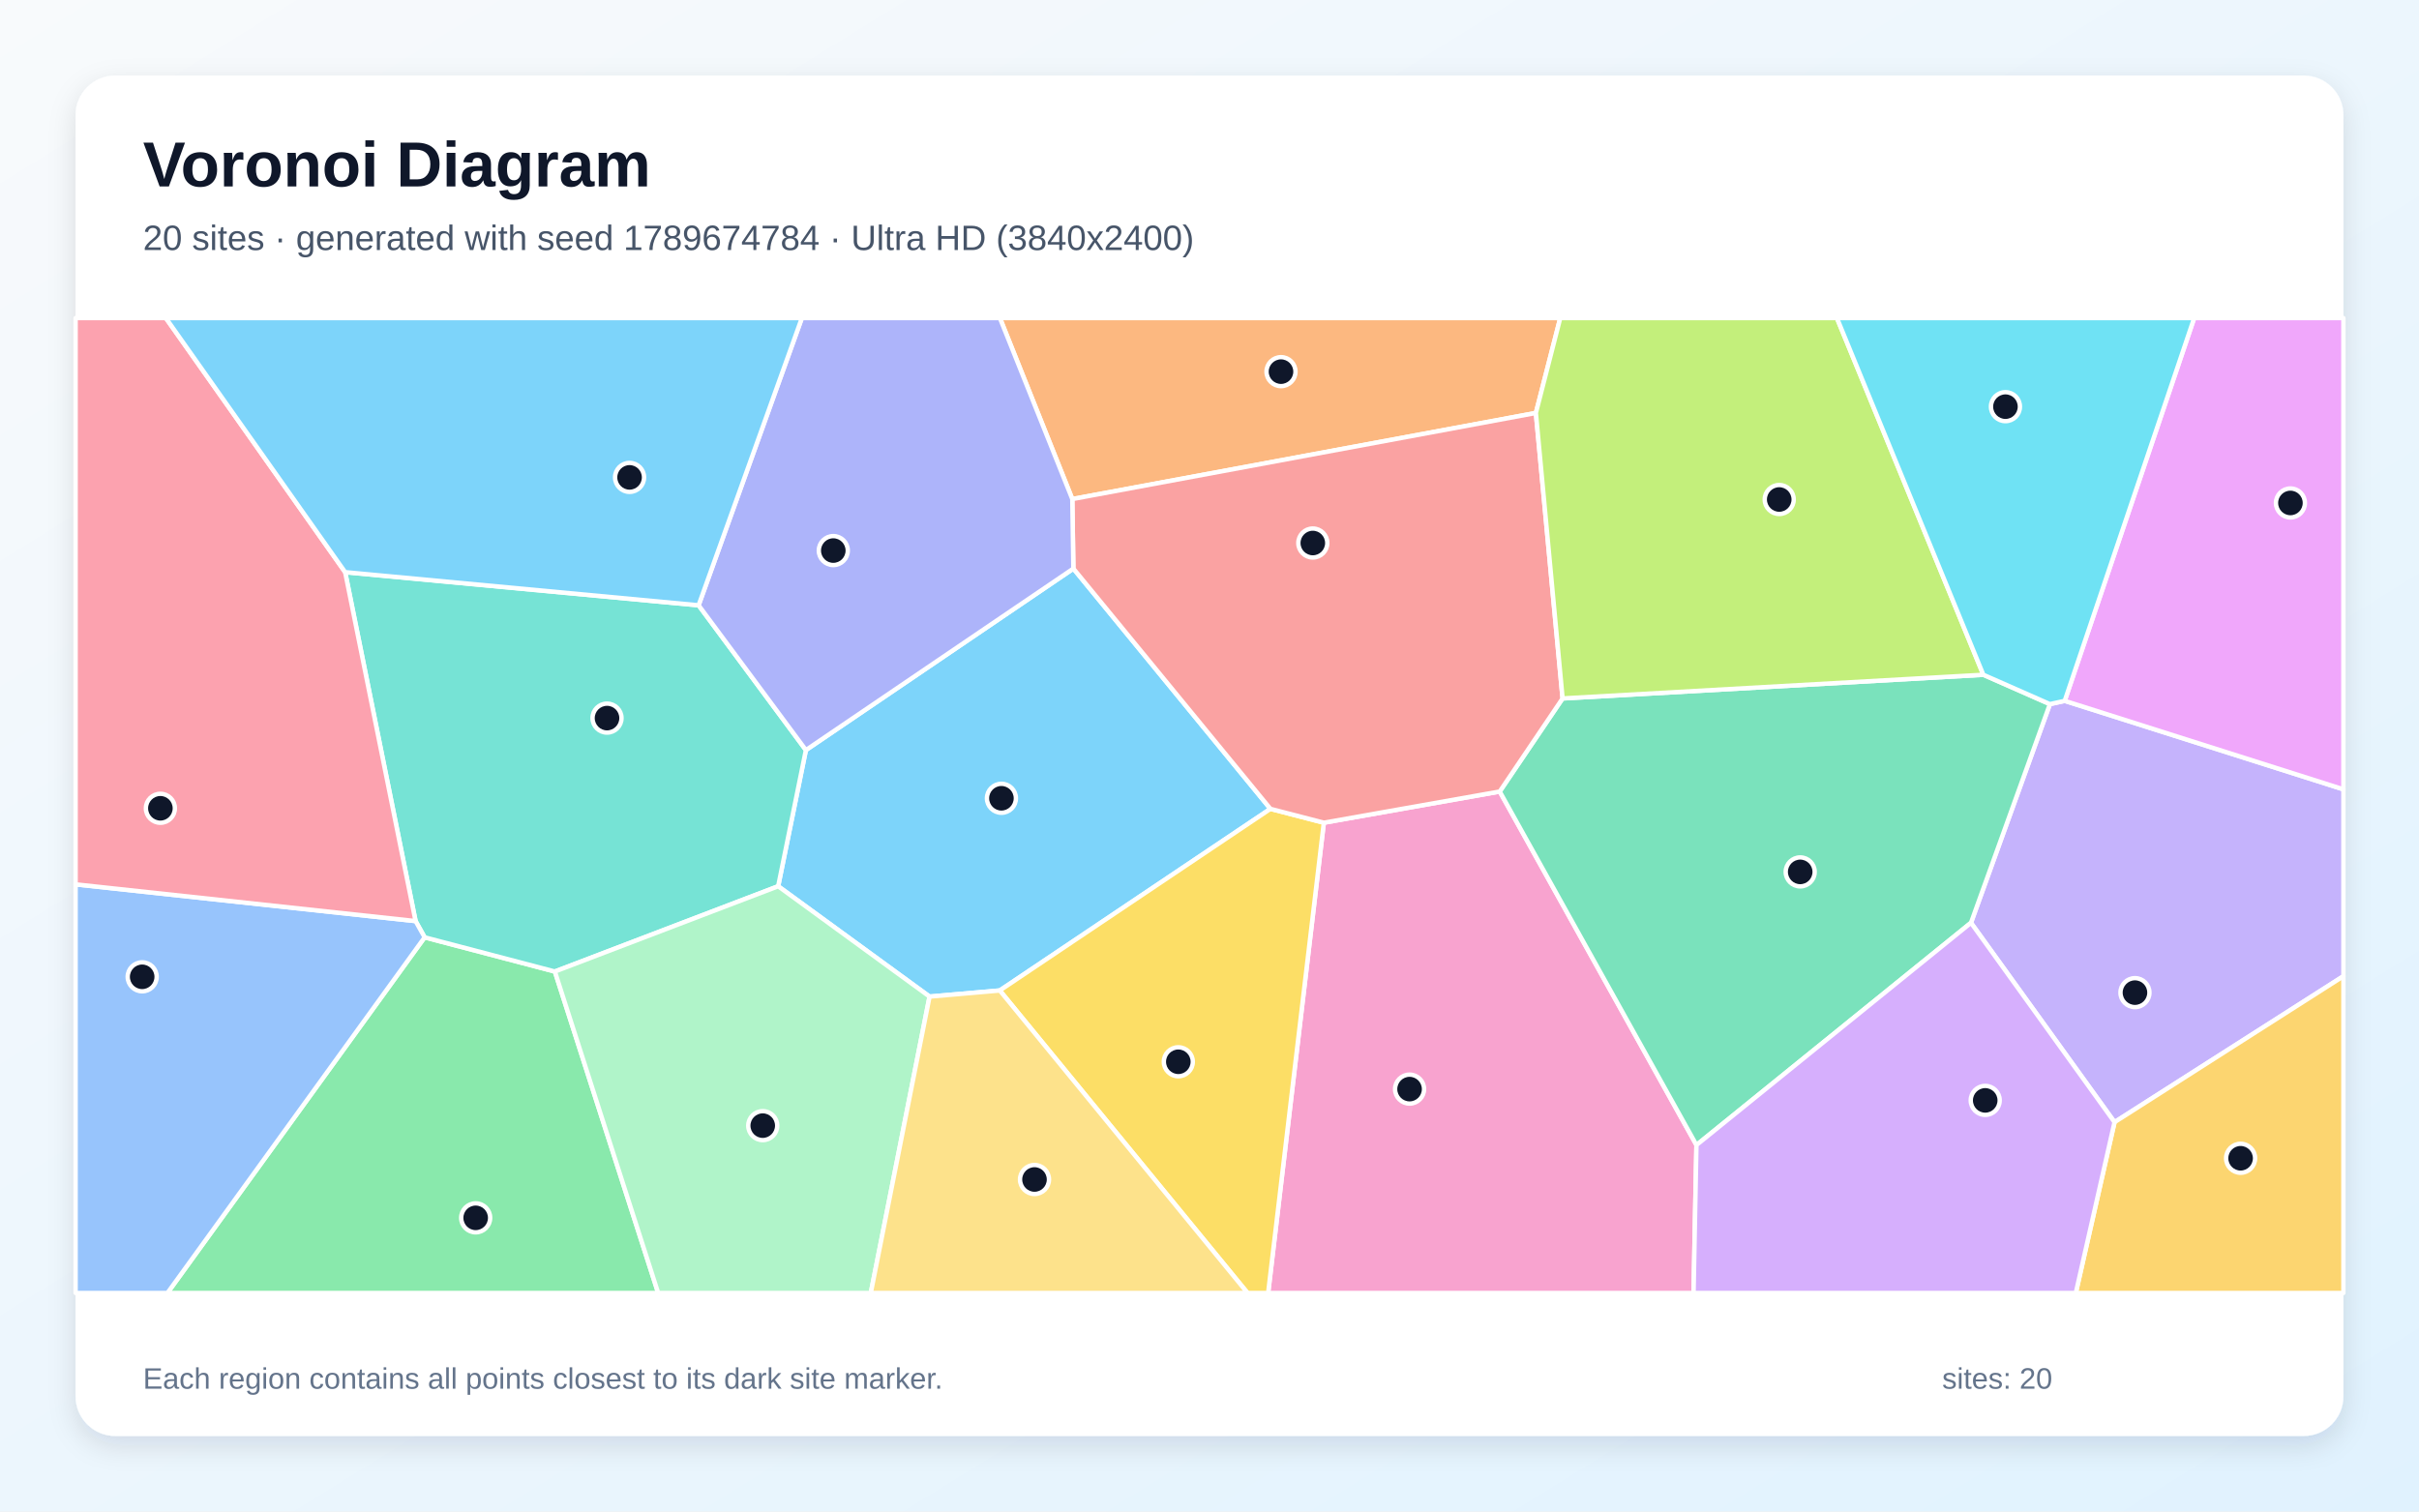
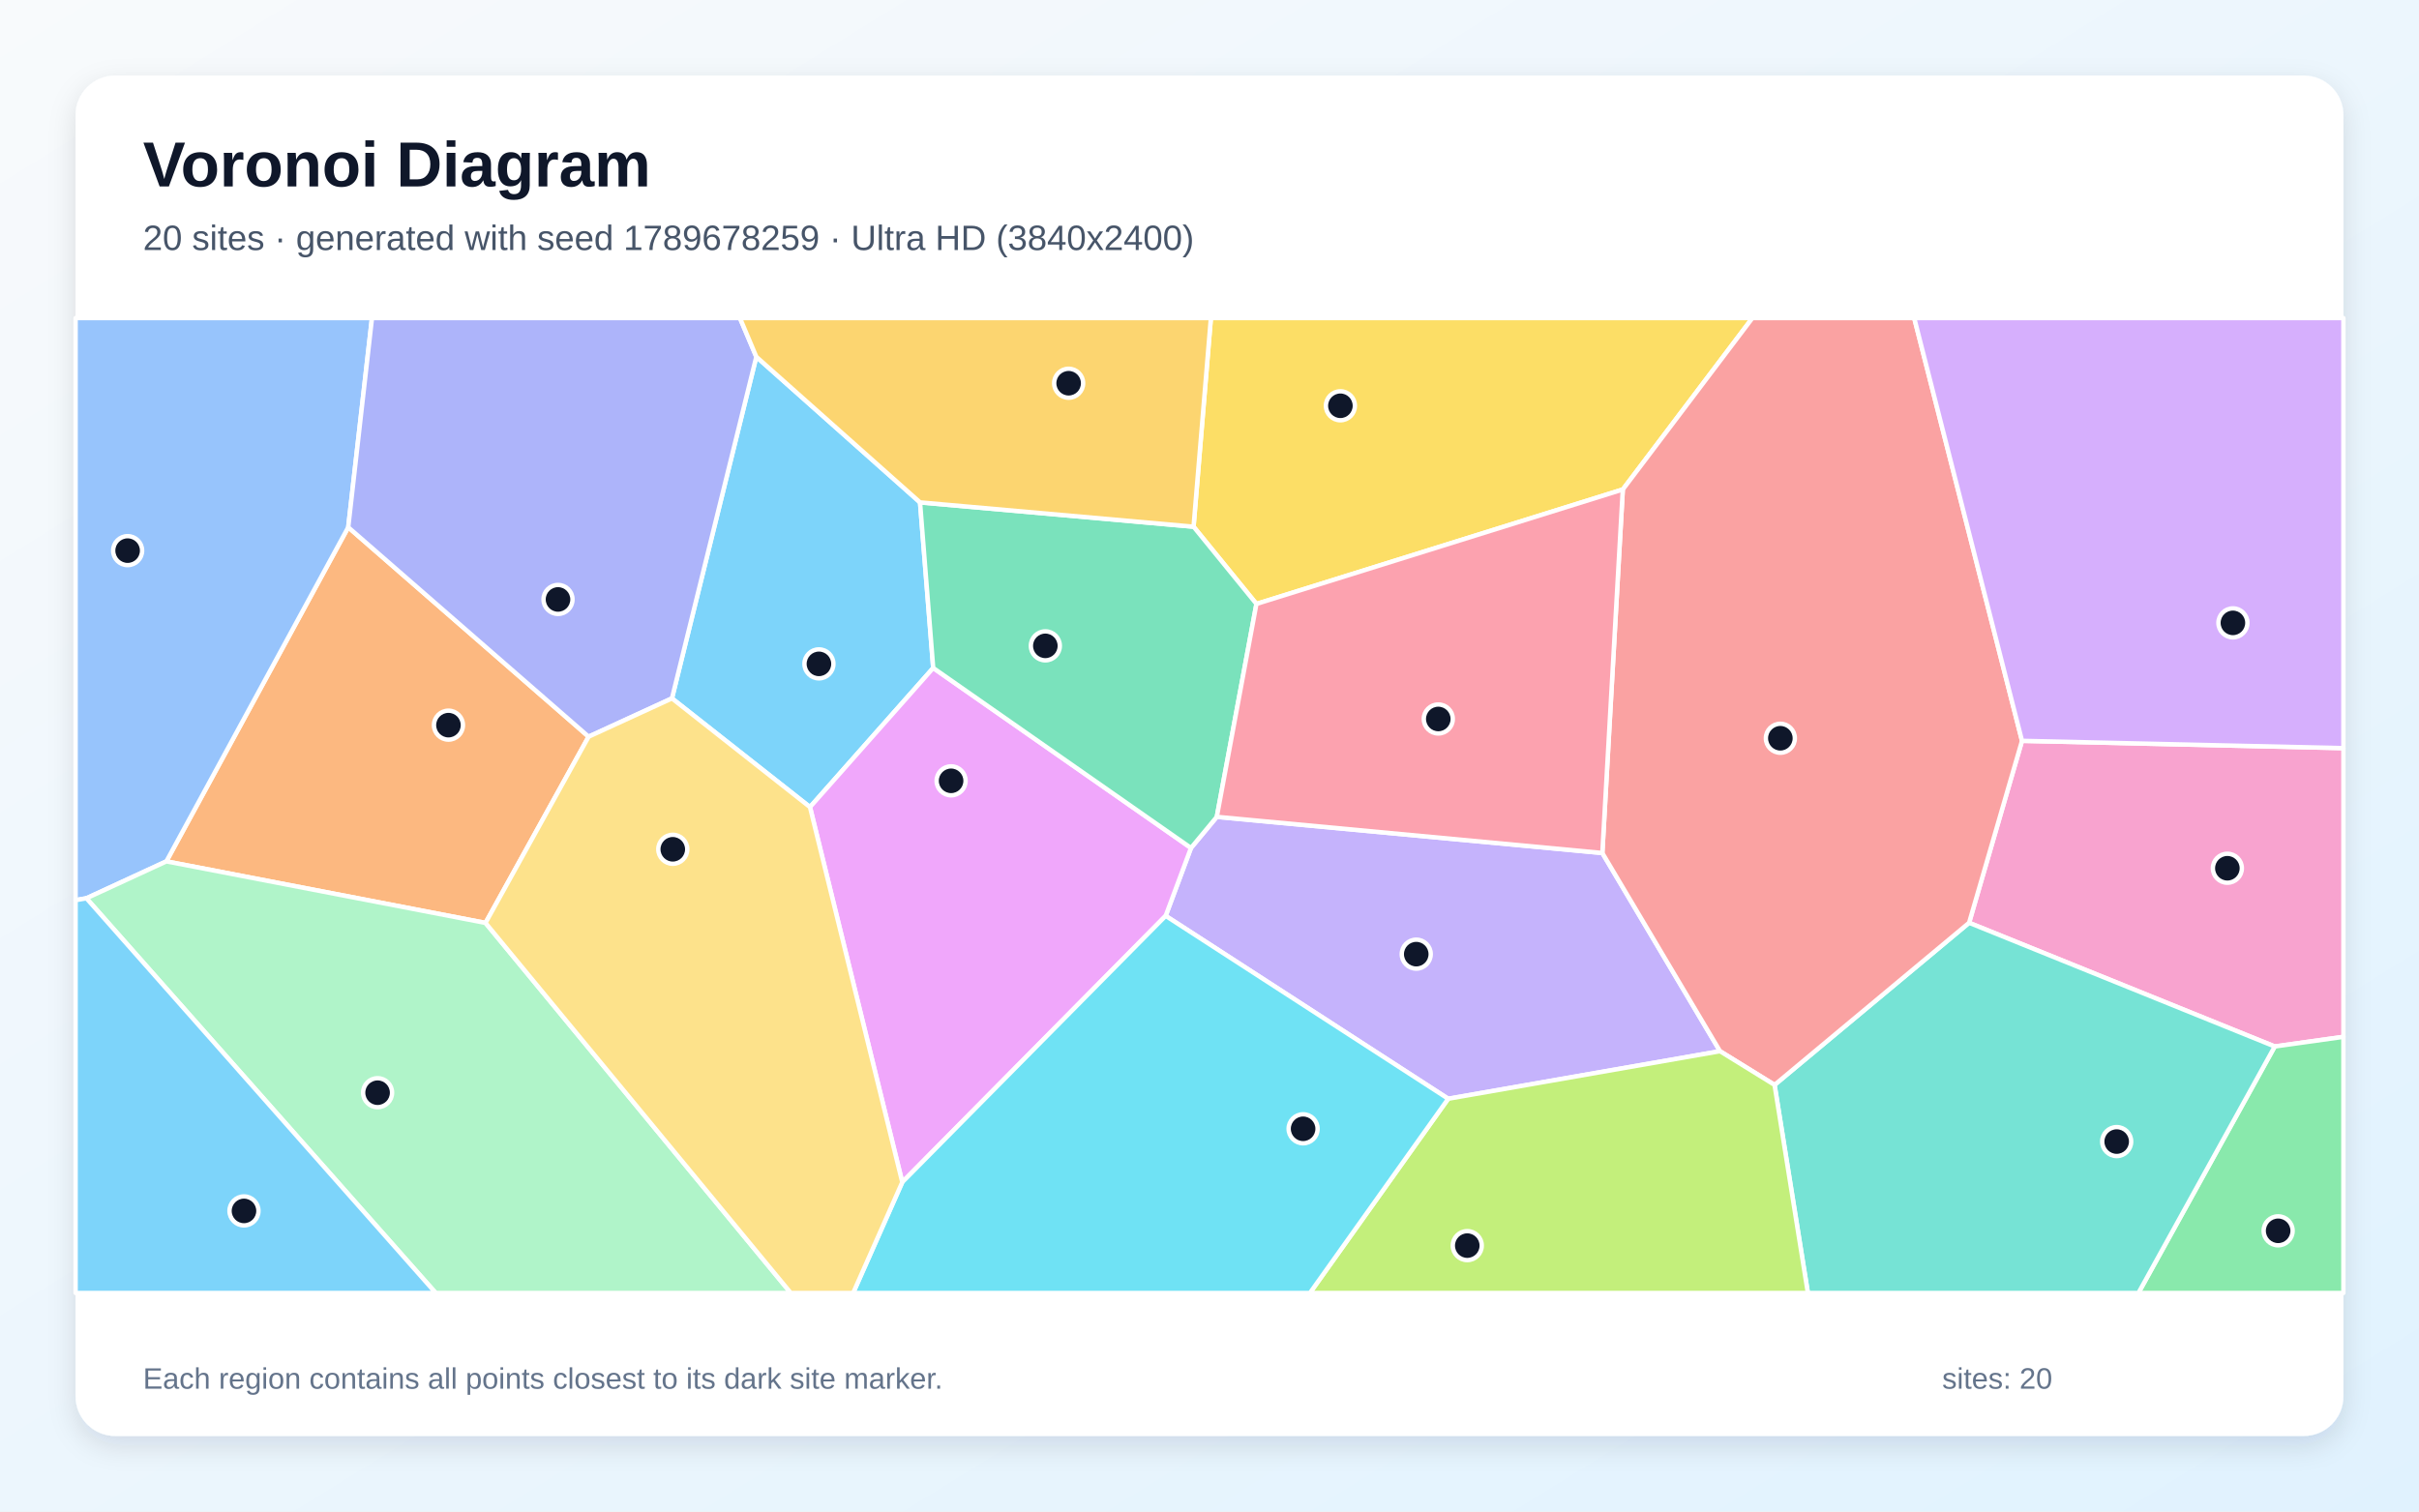
<svg xmlns="http://www.w3.org/2000/svg" width="3840" height="2400" viewBox="0 0 3840 2400" role="img" aria-labelledby="title description">
  <defs>
    <linearGradient id="background" x1="0" y1="0" x2="1" y2="1">
      <stop stop-color="#F8FAFC" />
      <stop offset="1" stop-color="#E0F2FE" />
    </linearGradient>
    <filter id="shadow" x="-5%" y="-5%" width="110%" height="110%">
      <feDropShadow dx="0" dy="15" stdDeviation="22" flood-color="#0F172A" flood-opacity=".12" />
    </filter>
  </defs>
  <rect width="3840" height="2400" fill="url(#background)" />
  <rect x="120" y="120" width="3600" height="2160" rx="63" fill="#FFFFFF" filter="url(#shadow)" />
  <g font-family="Arial, sans-serif">
    <text x="227" y="296" font-size="101" font-weight="700" fill="#0F172A">Voronoi Diagram</text>
-     <text x="227" y="397" font-size="56" fill="#475569">20 sites · generated with seed 1789674784 · Ultra HD (3840x2400)</text>
+     <text x="227" y="397" font-size="56" fill="#475569">20 sites · generated with seed 1789678259 · Ultra HD (3840x2400)</text>
  </g>
  <g stroke="#FFFFFF" stroke-width="7" stroke-linejoin="round">
-     <polygon points="1475.6,1582.4 1235.3,1407.2 1279.3,1191.0 1703.9,902.8 2016.7,1284.3 1587.1,1572.7" fill="#38BDF8" fill-opacity="0.65" />
-     <polygon points="3128.8,1465.2 3254.1,1118.0 3277.6,1112.8 3720.0,1253.3 3720.0,1550.0 3356.7,1781.8" fill="#A78BFA" fill-opacity="0.65" />
-     <polygon points="2101.5,1306.3 2380.7,1256.8 2693.0,1818.1 2688.4,2053.0 2013.1,2053.0" fill="#F472B6" fill-opacity="0.65" />
-     <polygon points="2438.1,655.7 1702.2,792.4 1587.3,505.0 2476.8,505.0" fill="#FB923C" fill-opacity="0.65" />
-     <polygon points="1587.1,1572.7 2016.7,1284.3 2101.5,1306.3 2013.1,2053.0 1980.4,2053.0" fill="#FACC15" fill-opacity="0.65" />
-     <polygon points="674.1,1488.3 880.8,1542.6 1044.8,2053.0 265.8,2053.0" fill="#4ADE80" fill-opacity="0.65" />
-     <polygon points="880.8,1542.6 674.1,1488.3 659.7,1462.5 547.9,908.5 1109.0,961.1 1279.3,1191.0 1235.3,1407.2" fill="#2DD4BF" fill-opacity="0.65" />
-     <polygon points="120.0,1404.2 659.7,1462.5 674.1,1488.3 265.8,2053.0 120.0,2053.0" fill="#60A5FA" fill-opacity="0.65" />
-     <polygon points="3277.6,1112.8 3483.1,505.0 3720.0,505.0 3720.0,1253.3" fill="#E879F9" fill-opacity="0.65" />
-     <polygon points="2693.0,1818.1 2380.7,1256.8 2480.5,1109.0 3148.4,1071.4 3254.1,1118.0 3128.8,1465.2" fill="#34D399" fill-opacity="0.65" />
-     <polygon points="1702.2,792.4 2438.1,655.7 2480.5,1109.0 2380.7,1256.8 2101.5,1306.3 2016.7,1284.3 1703.9,902.8" fill="#F87171" fill-opacity="0.65" />
-     <polygon points="1702.2,792.4 1703.9,902.8 1279.3,1191.0 1109.0,961.1 1272.9,505.0 1587.3,505.0" fill="#818CF8" fill-opacity="0.65" />
-     <polygon points="3356.7,1781.8 3720.0,1550.0 3720.0,2053.0 3295.2,2053.0" fill="#FBBF24" fill-opacity="0.65" />
-     <polygon points="3148.4,1071.4 2480.5,1109.0 2438.1,655.7 2476.8,505.0 2916.0,505.0" fill="#A3E635" fill-opacity="0.65" />
-     <polygon points="2693.0,1818.1 3128.8,1465.2 3356.7,1781.8 3295.2,2053.0 2688.4,2053.0" fill="#C084FC" fill-opacity="0.65" />
-     <polygon points="547.9,908.5 659.7,1462.5 120.0,1404.2 120.0,505.0 263.3,505.0" fill="#FB7185" fill-opacity="0.65" />
-     <polygon points="3277.6,1112.8 3254.1,1118.0 3148.4,1071.4 2916.0,505.0 3483.1,505.0" fill="#22D3EE" fill-opacity="0.65" />
-     <polygon points="880.8,1542.6 1235.3,1407.2 1475.6,1582.4 1382.3,2053.0 1044.8,2053.0" fill="#86EFAC" fill-opacity="0.65" />
-     <polygon points="1475.6,1582.4 1587.1,1572.7 1980.4,2053.0 1382.3,2053.0" fill="#FCD34D" fill-opacity="0.65" />
-     <polygon points="1109.0,961.1 547.9,908.5 263.3,505.0 1272.9,505.0" fill="#38BDF8" fill-opacity="0.65" />
+     <polygon points="1460.5,797.7 1481.4,1060.6 1285.8,1281.5 1066.7,1108.9 1200.6,566.5" fill="#38BDF8" fill-opacity="0.65" />
+     <polygon points="2298.9,1744.6 1850.4,1454.2 1890.6,1346.4 1931.6,1297.0 2543.6,1354.4 2730.4,1669.1" fill="#A78BFA" fill-opacity="0.65" />
+     <polygon points="3611.0,1661.6 3125.8,1465.2 3209.8,1176.3 3720.0,1187.9 3720.0,1646.3" fill="#F472B6" fill-opacity="0.65" />
+     <polygon points="770.7,1465.4 264.1,1367.7 552.8,837.2 934.4,1169.7" fill="#FB923C" fill-opacity="0.65" />
+     <polygon points="2576.1,777.2 1994.5,958.9 1894.7,836.3 1922.2,505.0 2781.8,505.0" fill="#FACC15" fill-opacity="0.65" />
+     <polygon points="3611.0,1661.6 3720.0,1646.3 3720.0,2053.0 3394.6,2053.0" fill="#4ADE80" fill-opacity="0.65" />
+     <polygon points="2817.0,1722.6 3125.8,1465.2 3611.0,1661.6 3394.6,2053.0 2869.9,2053.0" fill="#2DD4BF" fill-opacity="0.65" />
+     <polygon points="552.8,837.2 264.1,1367.7 137.2,1426.3 120.0,1429.3 120.0,505.0 590.5,505.0" fill="#60A5FA" fill-opacity="0.65" />
+     <polygon points="1285.8,1281.5 1481.4,1060.6 1890.6,1346.4 1850.4,1454.2 1432.3,1877.1" fill="#E879F9" fill-opacity="0.65" />
+     <polygon points="1894.7,836.3 1994.5,958.9 1931.6,1297.0 1890.6,1346.4 1481.4,1060.6 1460.5,797.7" fill="#34D399" fill-opacity="0.65" />
+     <polygon points="3209.8,1176.3 3125.8,1465.2 2817.0,1722.6 2730.4,1669.1 2543.6,1354.4 2576.1,777.2 2781.8,505.0 3038.7,505.0" fill="#F87171" fill-opacity="0.65" />
+     <polygon points="934.4,1169.7 552.8,837.2 590.5,505.0 1174.6,505.0 1200.6,566.5 1066.7,1108.9" fill="#818CF8" fill-opacity="0.65" />
+     <polygon points="1894.7,836.3 1460.5,797.7 1200.6,566.5 1174.6,505.0 1922.2,505.0" fill="#FBBF24" fill-opacity="0.65" />
+     <polygon points="2298.9,1744.6 2730.4,1669.1 2817.0,1722.6 2869.9,2053.0 2079.4,2053.0" fill="#A3E635" fill-opacity="0.65" />
+     <polygon points="3209.8,1176.3 3038.7,505.0 3720.0,505.0 3720.0,1187.9" fill="#C084FC" fill-opacity="0.65" />
+     <polygon points="1994.5,958.9 2576.1,777.2 2543.6,1354.4 1931.6,1297.0" fill="#FB7185" fill-opacity="0.65" />
+     <polygon points="1432.3,1877.1 1850.4,1454.2 2298.9,1744.6 2079.4,2053.0 1354.3,2053.0" fill="#22D3EE" fill-opacity="0.65" />
+     <polygon points="137.2,1426.3 264.1,1367.7 770.7,1465.4 1255.3,2053.0 691.7,2053.0" fill="#86EFAC" fill-opacity="0.65" />
+     <polygon points="770.7,1465.4 934.4,1169.7 1066.7,1108.9 1285.8,1281.5 1432.3,1877.1 1354.3,2053.0 1255.3,2053.0" fill="#FCD34D" fill-opacity="0.65" />
+     <polygon points="120.0,1429.3 137.2,1426.3 691.7,2053.0 120.0,2053.0" fill="#38BDF8" fill-opacity="0.65" />
  </g>
  <g>
-     <circle cx="1589.7" cy="1267.5" r="23" fill="#0F172A" stroke="#FFFFFF" stroke-width="7" />
-     <circle cx="3389.1" cy="1576.1" r="23" fill="#0F172A" stroke="#FFFFFF" stroke-width="7" />
-     <circle cx="2237.6" cy="1729.3" r="23" fill="#0F172A" stroke="#FFFFFF" stroke-width="7" />
-     <circle cx="2033.5" cy="590.1" r="23" fill="#0F172A" stroke="#FFFFFF" stroke-width="7" />
-     <circle cx="1870.5" cy="1685.9" r="23" fill="#0F172A" stroke="#FFFFFF" stroke-width="7" />
-     <circle cx="755.1" cy="1933.7" r="23" fill="#0F172A" stroke="#FFFFFF" stroke-width="7" />
-     <circle cx="963.6" cy="1140.2" r="23" fill="#0F172A" stroke="#FFFFFF" stroke-width="7" />
-     <circle cx="225.7" cy="1551.0" r="23" fill="#0F172A" stroke="#FFFFFF" stroke-width="7" />
-     <circle cx="3635.9" cy="798.6" r="23" fill="#0F172A" stroke="#FFFFFF" stroke-width="7" />
-     <circle cx="2857.7" cy="1384.4" r="23" fill="#0F172A" stroke="#FFFFFF" stroke-width="7" />
-     <circle cx="2084.0" cy="862.2" r="23" fill="#0F172A" stroke="#FFFFFF" stroke-width="7" />
-     <circle cx="1322.8" cy="874.2" r="23" fill="#0F172A" stroke="#FFFFFF" stroke-width="7" />
-     <circle cx="3556.8" cy="1839.1" r="23" fill="#0F172A" stroke="#FFFFFF" stroke-width="7" />
-     <circle cx="2824.4" cy="793.1" r="23" fill="#0F172A" stroke="#FFFFFF" stroke-width="7" />
-     <circle cx="3151.4" cy="1747.2" r="23" fill="#0F172A" stroke="#FFFFFF" stroke-width="7" />
-     <circle cx="254.6" cy="1283.4" r="23" fill="#0F172A" stroke="#FFFFFF" stroke-width="7" />
-     <circle cx="3183.5" cy="645.7" r="23" fill="#0F172A" stroke="#FFFFFF" stroke-width="7" />
-     <circle cx="1210.8" cy="1787.3" r="23" fill="#0F172A" stroke="#FFFFFF" stroke-width="7" />
-     <circle cx="1642.2" cy="1872.8" r="23" fill="#0F172A" stroke="#FFFFFF" stroke-width="7" />
-     <circle cx="999.4" cy="758.0" r="23" fill="#0F172A" stroke="#FFFFFF" stroke-width="7" />
+     <circle cx="1300.0" cy="1054.1" r="23" fill="#0F172A" stroke="#FFFFFF" stroke-width="7" />
+     <circle cx="2248.2" cy="1515.0" r="23" fill="#0F172A" stroke="#FFFFFF" stroke-width="7" />
+     <circle cx="3535.8" cy="1378.6" r="23" fill="#0F172A" stroke="#FFFFFF" stroke-width="7" />
+     <circle cx="711.9" cy="1151.4" r="23" fill="#0F172A" stroke="#FFFFFF" stroke-width="7" />
+     <circle cx="2127.8" cy="644.3" r="23" fill="#0F172A" stroke="#FFFFFF" stroke-width="7" />
+     <circle cx="3616.4" cy="1954.3" r="23" fill="#0F172A" stroke="#FFFFFF" stroke-width="7" />
+     <circle cx="3360.1" cy="1812.6" r="23" fill="#0F172A" stroke="#FFFFFF" stroke-width="7" />
+     <circle cx="202.6" cy="874.3" r="23" fill="#0F172A" stroke="#FFFFFF" stroke-width="7" />
+     <circle cx="1509.8" cy="1239.8" r="23" fill="#0F172A" stroke="#FFFFFF" stroke-width="7" />
+     <circle cx="1659.4" cy="1025.5" r="23" fill="#0F172A" stroke="#FFFFFF" stroke-width="7" />
+     <circle cx="2826.2" cy="1172.2" r="23" fill="#0F172A" stroke="#FFFFFF" stroke-width="7" />
+     <circle cx="885.8" cy="951.8" r="23" fill="#0F172A" stroke="#FFFFFF" stroke-width="7" />
+     <circle cx="1696.4" cy="608.5" r="23" fill="#0F172A" stroke="#FFFFFF" stroke-width="7" />
+     <circle cx="2329.2" cy="1977.8" r="23" fill="#0F172A" stroke="#FFFFFF" stroke-width="7" />
+     <circle cx="3544.6" cy="989.0" r="23" fill="#0F172A" stroke="#FFFFFF" stroke-width="7" />
+     <circle cx="2283.2" cy="1141.6" r="23" fill="#0F172A" stroke="#FFFFFF" stroke-width="7" />
+     <circle cx="2068.6" cy="1792.3" r="23" fill="#0F172A" stroke="#FFFFFF" stroke-width="7" />
+     <circle cx="599.4" cy="1735.0" r="23" fill="#0F172A" stroke="#FFFFFF" stroke-width="7" />
+     <circle cx="1068.0" cy="1348.5" r="23" fill="#0F172A" stroke="#FFFFFF" stroke-width="7" />
+     <circle cx="387.3" cy="1922.7" r="23" fill="#0F172A" stroke="#FFFFFF" stroke-width="7" />
  </g>
  <g font-family="Arial, sans-serif" font-size="47" fill="#64748B">
    <text x="227" y="2205">Each region contains all points closest to its dark site marker.</text>
    <text x="3083" y="2205">sites: 20</text>
  </g>
</svg>
